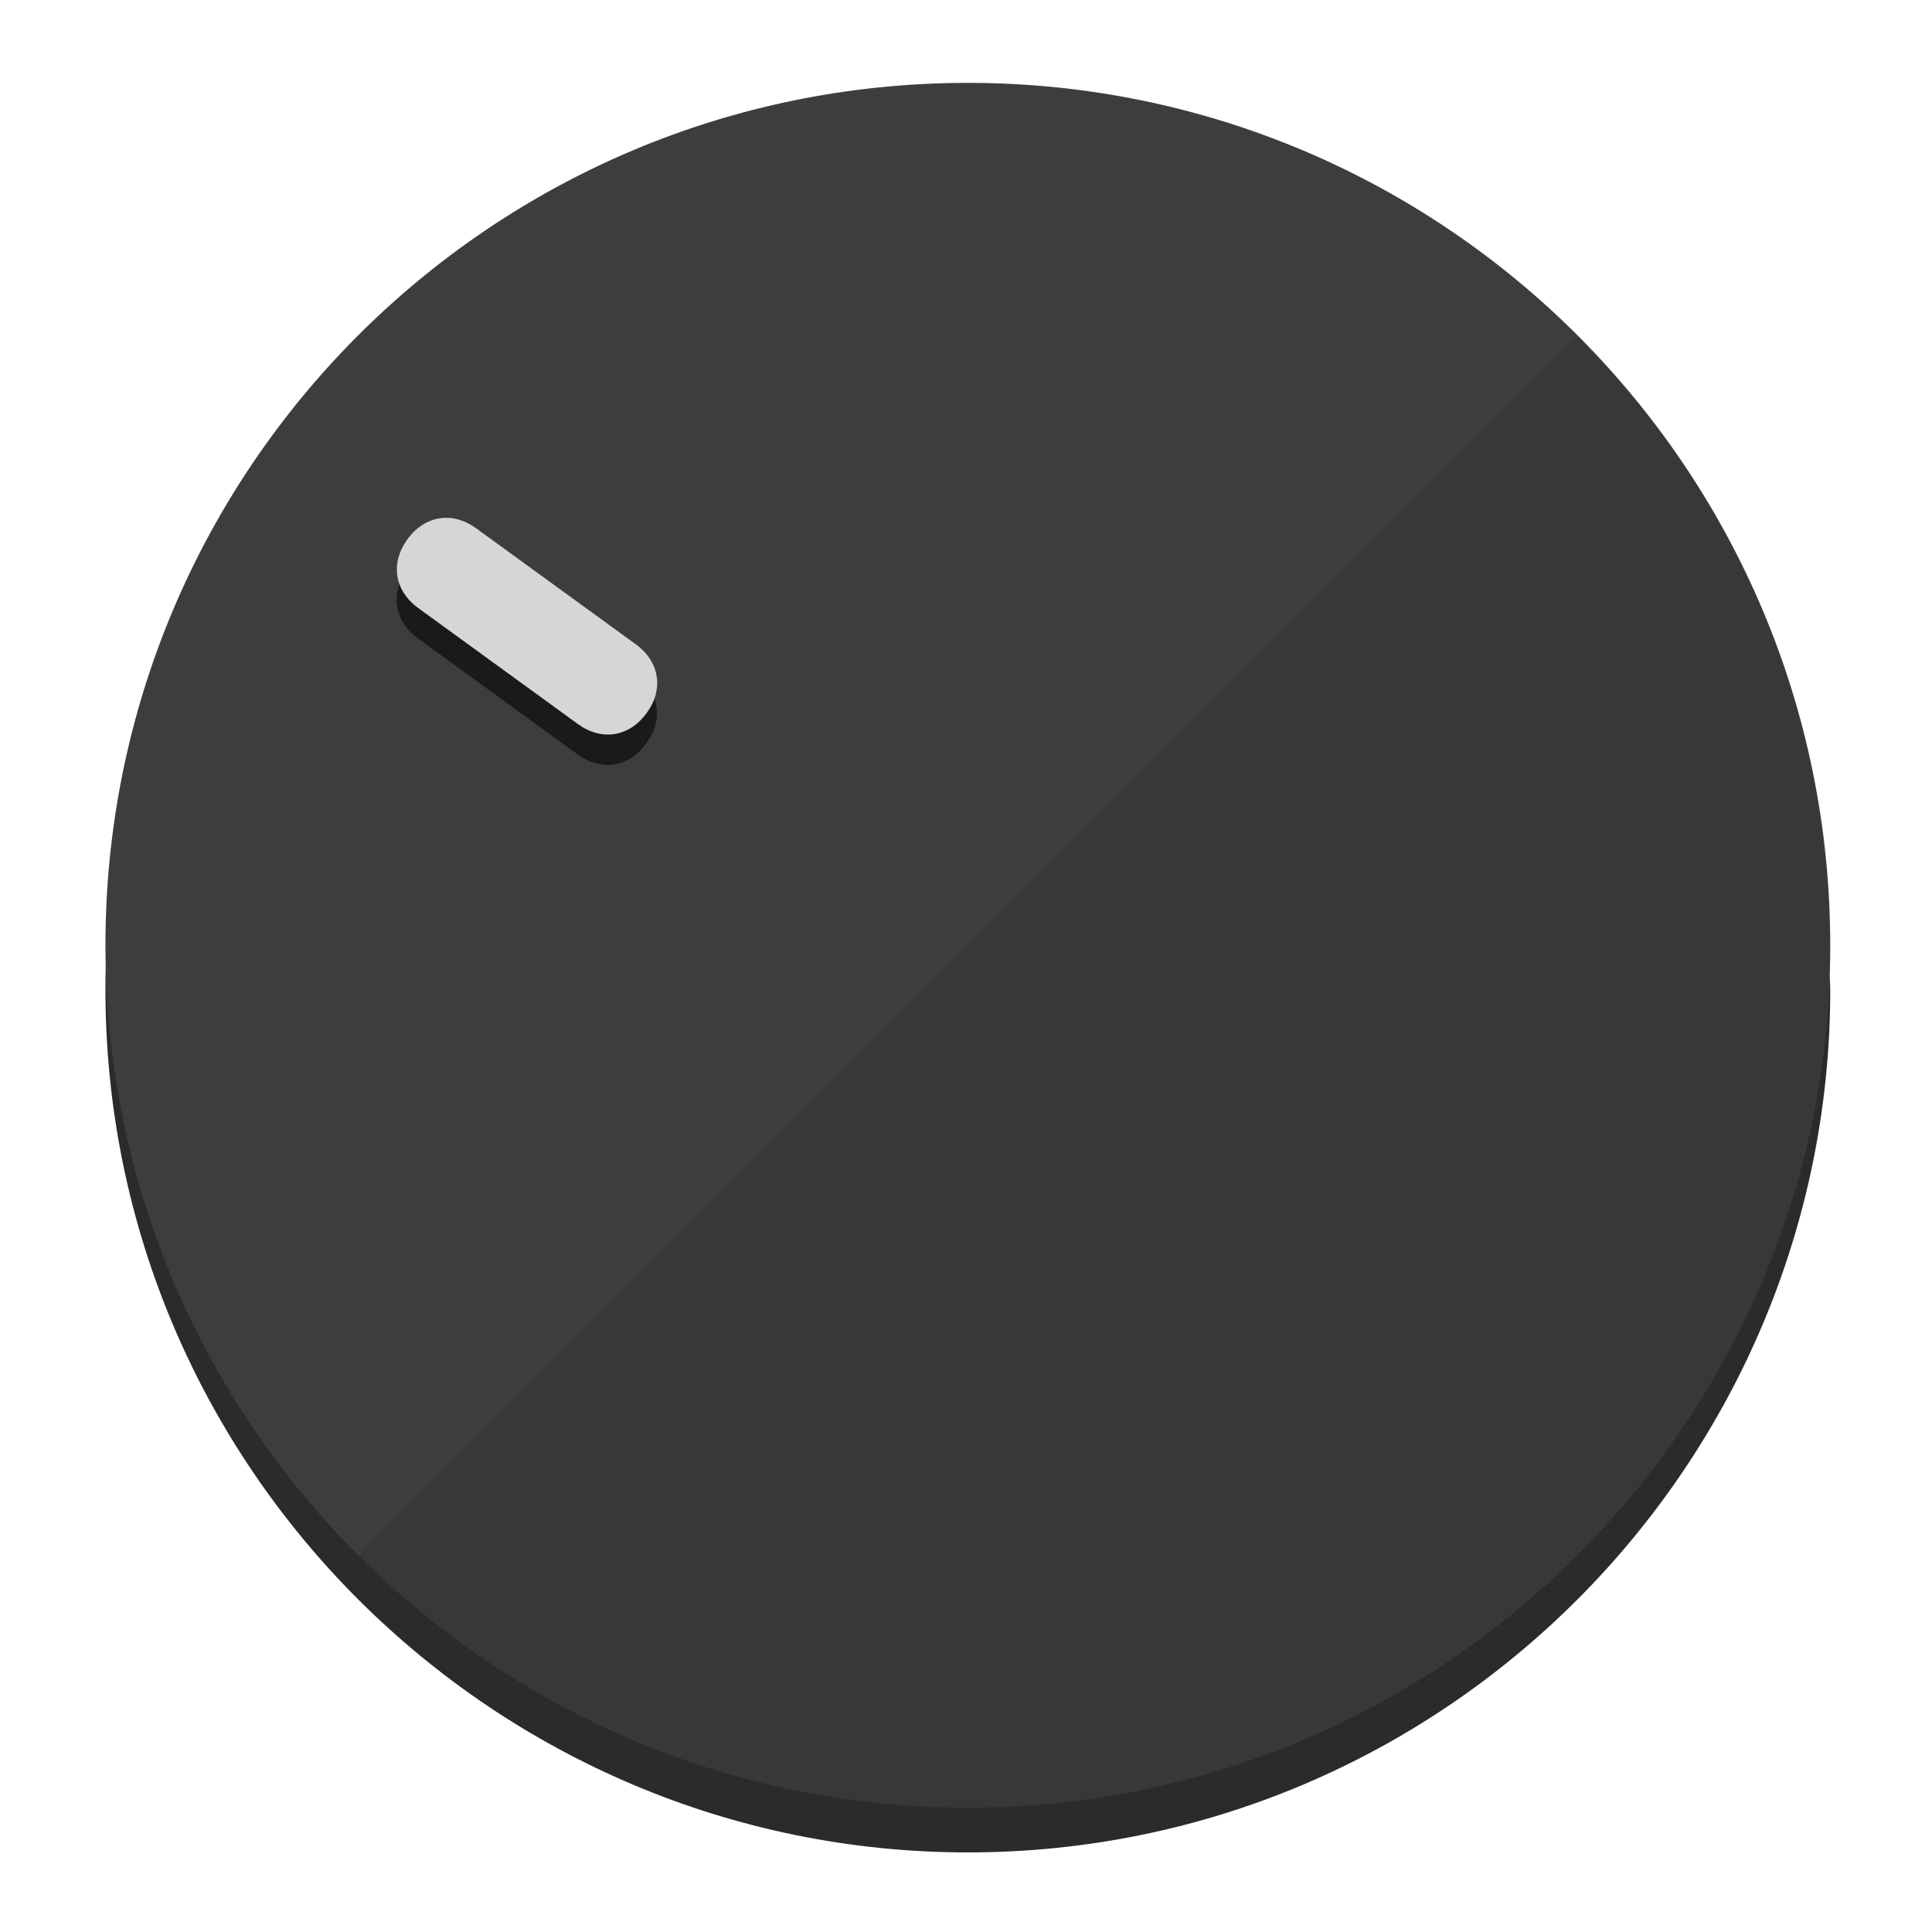
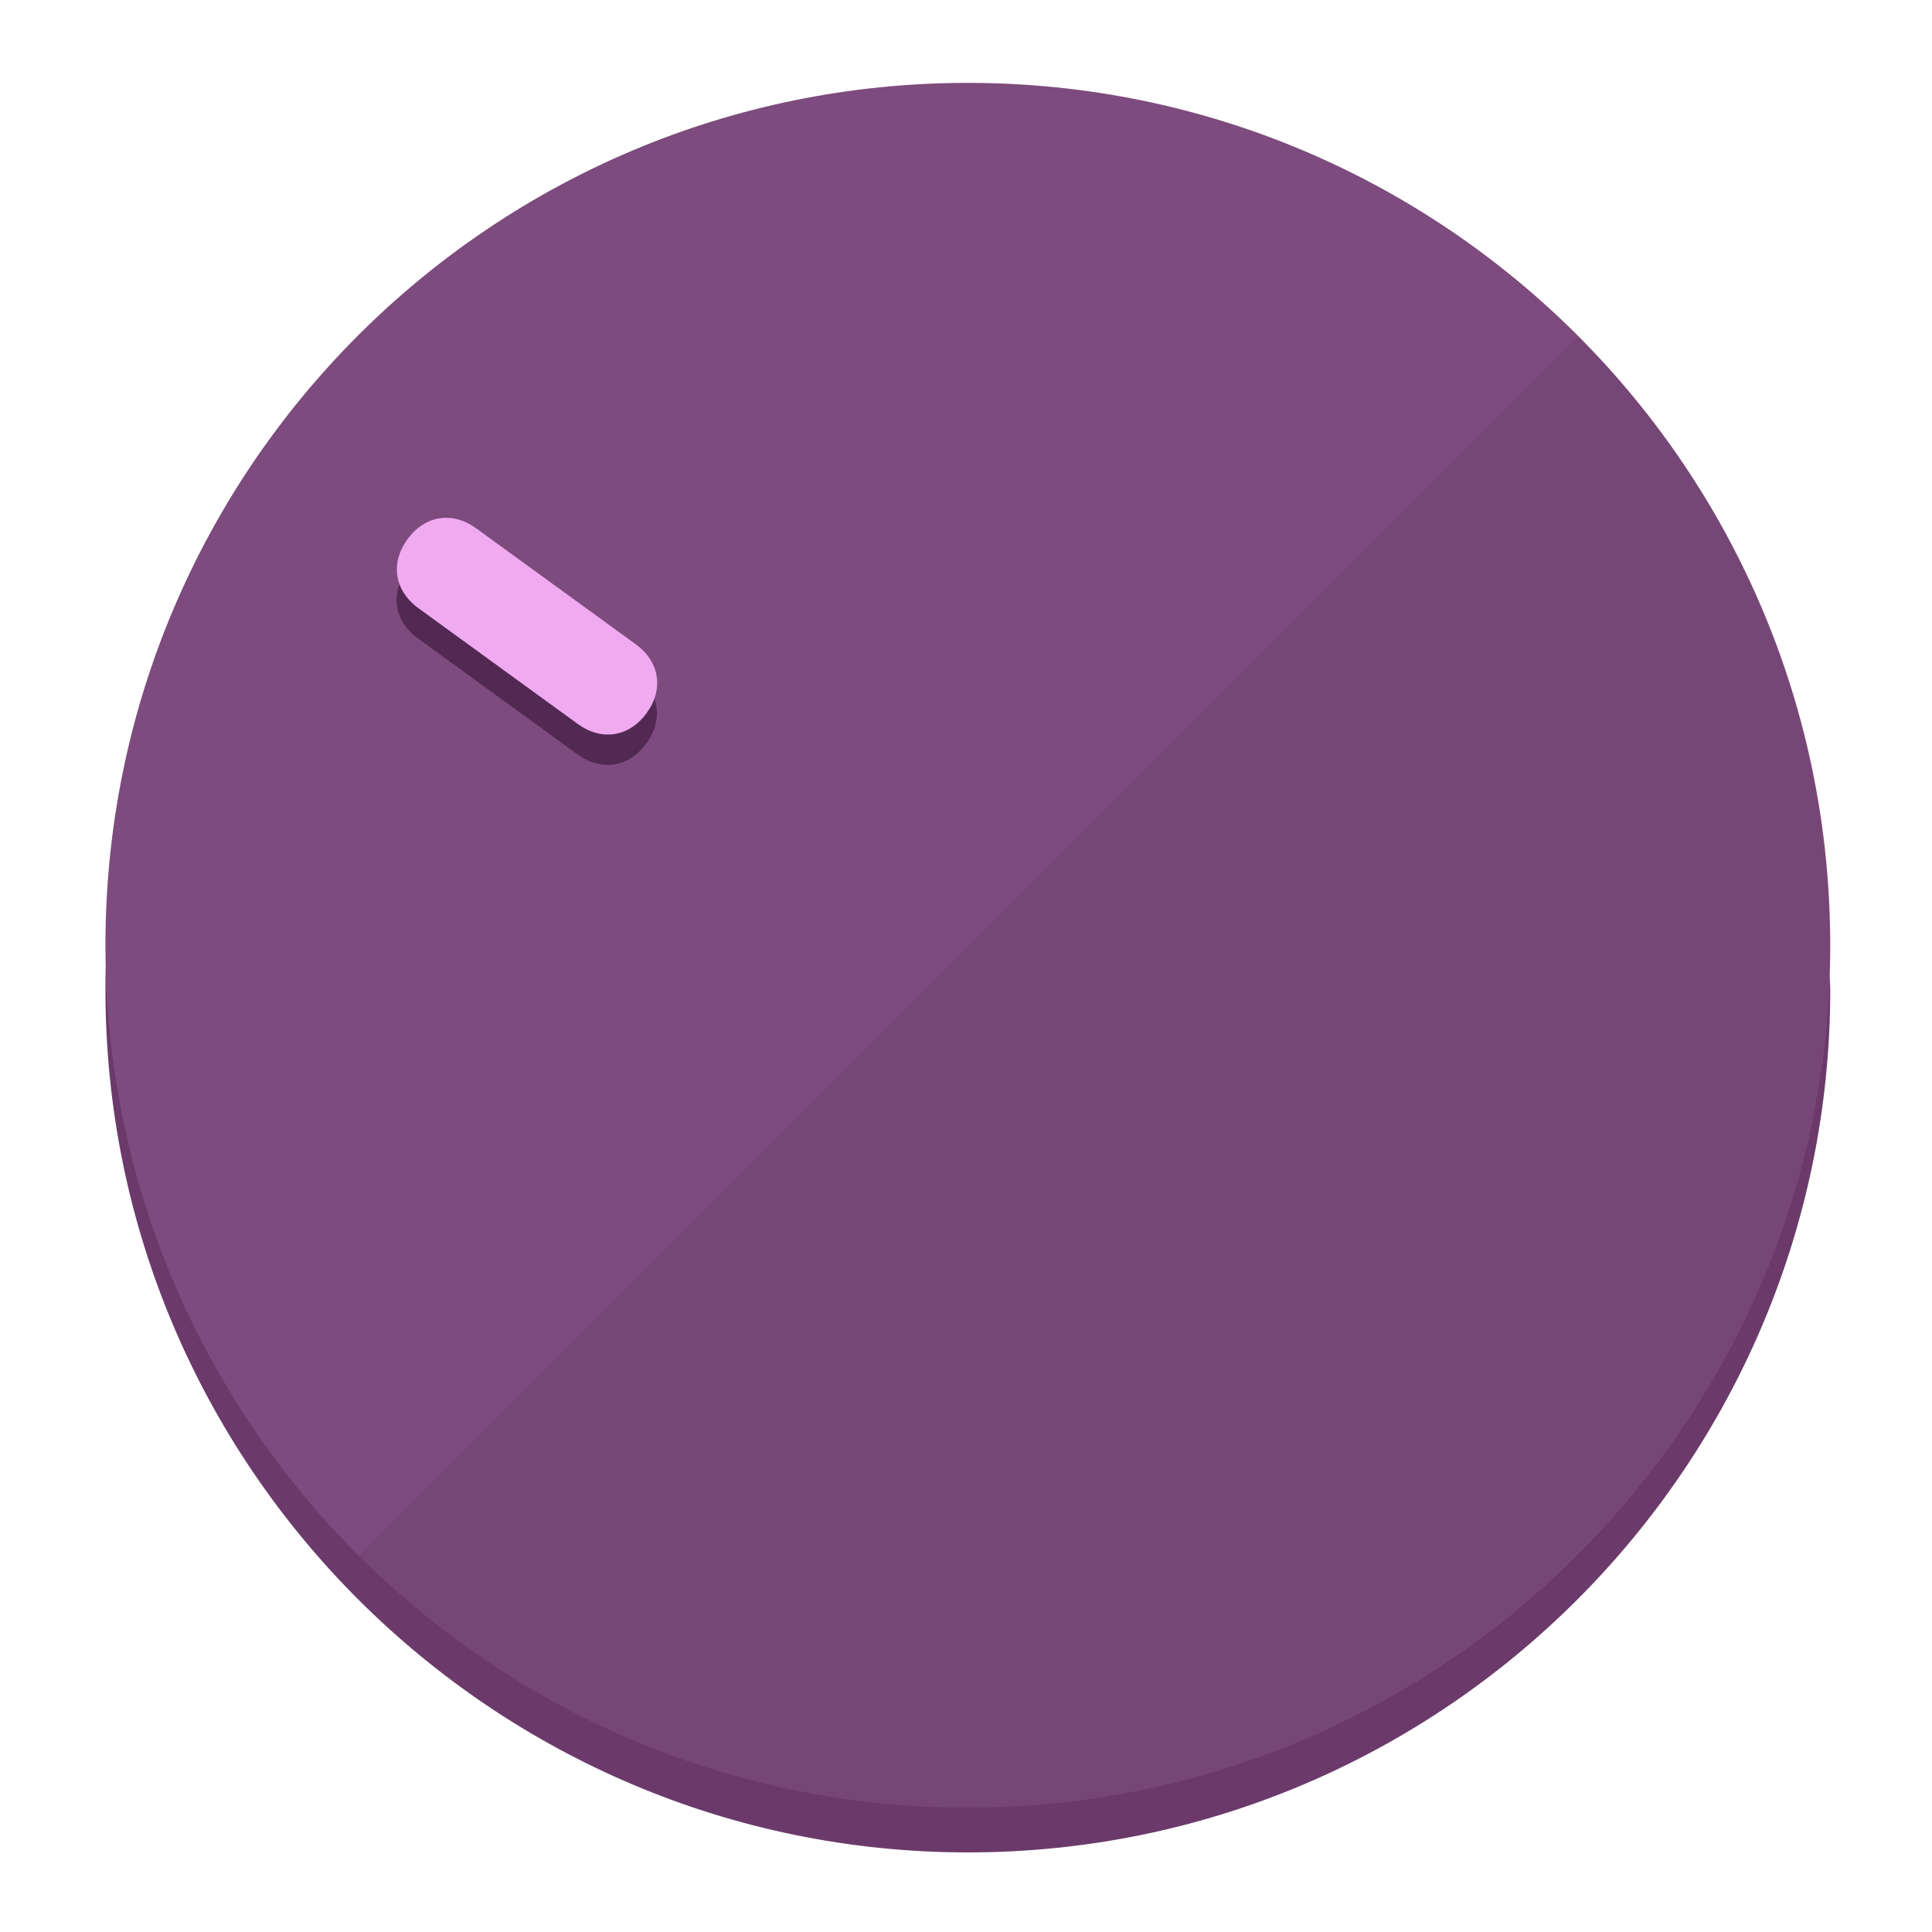
<svg xmlns="http://www.w3.org/2000/svg" height="120px" width="120px" version="1.1" id="Layer_1" viewBox="0 0 496.8 496.8" xml:space="preserve">
  <defs id="defs23" />
  <g id="g3158">
-     <path style="display:inline;fill:#2B2B2B;fill-opacity:1;stroke-width:1.584" d="m 248.875,445.92 c 116.582,0 212.89,-91.238 220.493,-205.286 0,5.069 1.267,8.87 1.267,13.939 0,121.651 -98.842,221.76 -221.76,221.76 -121.651,0 -221.76,-98.842 -221.76,-221.76 0,-5.069 0,-8.87 1.267,-13.939 7.603,114.048 103.91,205.286 220.493,205.286 z" id="path8" />
-     <circle style="display:inline;fill:#3D3D3D;fill-opacity:1;stroke-width:1.584" cx="248.875" cy="243.071" r="221.76" id="circle12" />
-     <path style="display:inline;fill:#1A1A1A;fill-opacity:0.154;stroke-width:1.587" d="m 405.744,86.606 c 86.308,86.308 86.308,227.193 0,313.5 -86.308,86.308 -227.193,86.308 -313.5,0" id="path14" />
+     <path style="display:inline;fill:#6B3A6B;fill-opacity:1;stroke-width:1.584" d="m 248.875,445.92 c 116.582,0 212.89,-91.238 220.493,-205.286 0,5.069 1.267,8.87 1.267,13.939 0,121.651 -98.842,221.76 -221.76,221.76 -121.651,0 -221.76,-98.842 -221.76,-221.76 0,-5.069 0,-8.87 1.267,-13.939 7.603,114.048 103.91,205.286 220.493,205.286 z" id="path8" />
+     <circle style="display:inline;fill:#7D4B7D;fill-opacity:1;stroke-width:1.584" cx="248.875" cy="243.071" r="221.76" id="circle12" />
+     <path style="display:inline;fill:#522952;fill-opacity:0.154;stroke-width:1.587" d="m 405.744,86.606 c 86.308,86.308 86.308,227.193 0,313.5 -86.308,86.308 -227.193,86.308 -313.5,0" id="path14" />
  </g>
  <g id="g3198">
    <circle style="display:none;fill:#000000;fill-opacity:0;stroke-width:1.584" cx="-51.017" cy="344.188" r="221.76" id="circle12-3" transform="rotate(-54)" />
-     <path style="display:inline;fill:#1A1A1A;fill-opacity:1;stroke-width:1.584" d="m 163.397,173.469 c 6.151,4.469 7.272,11.549 2.803,17.7 v 0 c -4.469,6.151 -11.549,7.272 -17.7,2.803 l -41.007,-29.794 c -6.151,-4.469 -7.272,-11.549 -2.803,-17.7 v 0 c 4.469,-6.151 11.549,-7.272 17.7,-2.803 z" id="path3789" />
-     <path style="display:inline;fill:#D6D6D6;stroke-width:1.584" d="m 163.475,165.664 c 6.151,4.469 7.272,11.549 2.803,17.7 v 0 c -4.469,6.151 -11.549,7.272 -17.7,2.803 l -41.007,-29.794 c -6.151,-4.469 -7.272,-11.549 -2.803,-17.7 v 0 c 4.469,-6.151 11.549,-7.272 17.7,-2.803 z" id="path915" />
+     <path style="display:inline;fill:#522952;fill-opacity:1;stroke-width:1.584" d="m 163.397,173.469 c 6.151,4.469 7.272,11.549 2.803,17.7 v 0 c -4.469,6.151 -11.549,7.272 -17.7,2.803 l -41.007,-29.794 c -6.151,-4.469 -7.272,-11.549 -2.803,-17.7 v 0 c 4.469,-6.151 11.549,-7.272 17.7,-2.803 z" id="path3789" />
+     <path style="display:inline;fill:#F0AAF0;stroke-width:1.584" d="m 163.475,165.664 c 6.151,4.469 7.272,11.549 2.803,17.7 v 0 c -4.469,6.151 -11.549,7.272 -17.7,2.803 l -41.007,-29.794 c -6.151,-4.469 -7.272,-11.549 -2.803,-17.7 v 0 c 4.469,-6.151 11.549,-7.272 17.7,-2.803 z" id="path915" />
  </g>
</svg>
